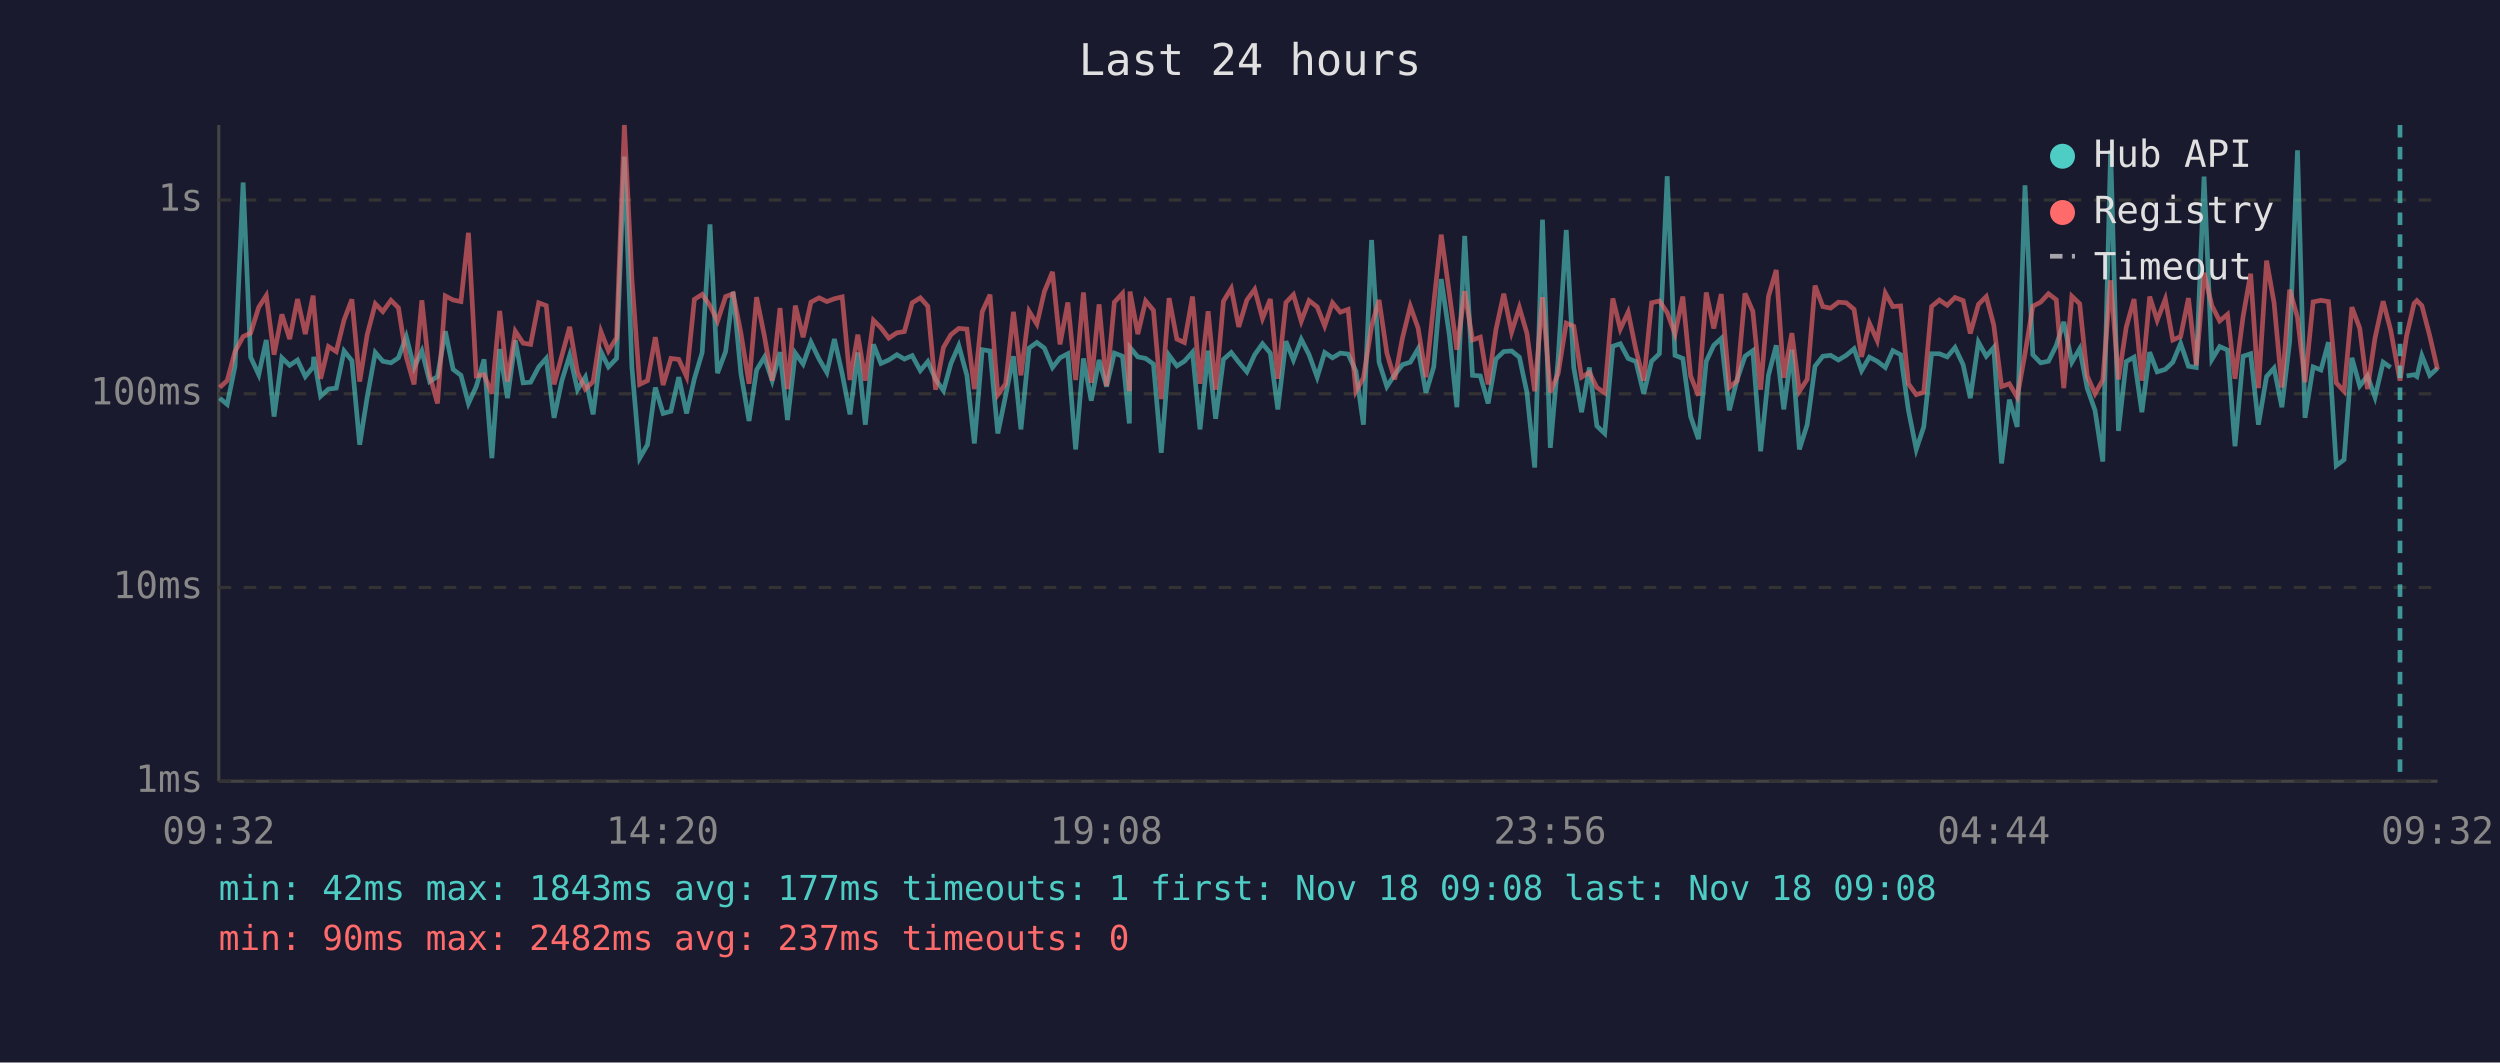
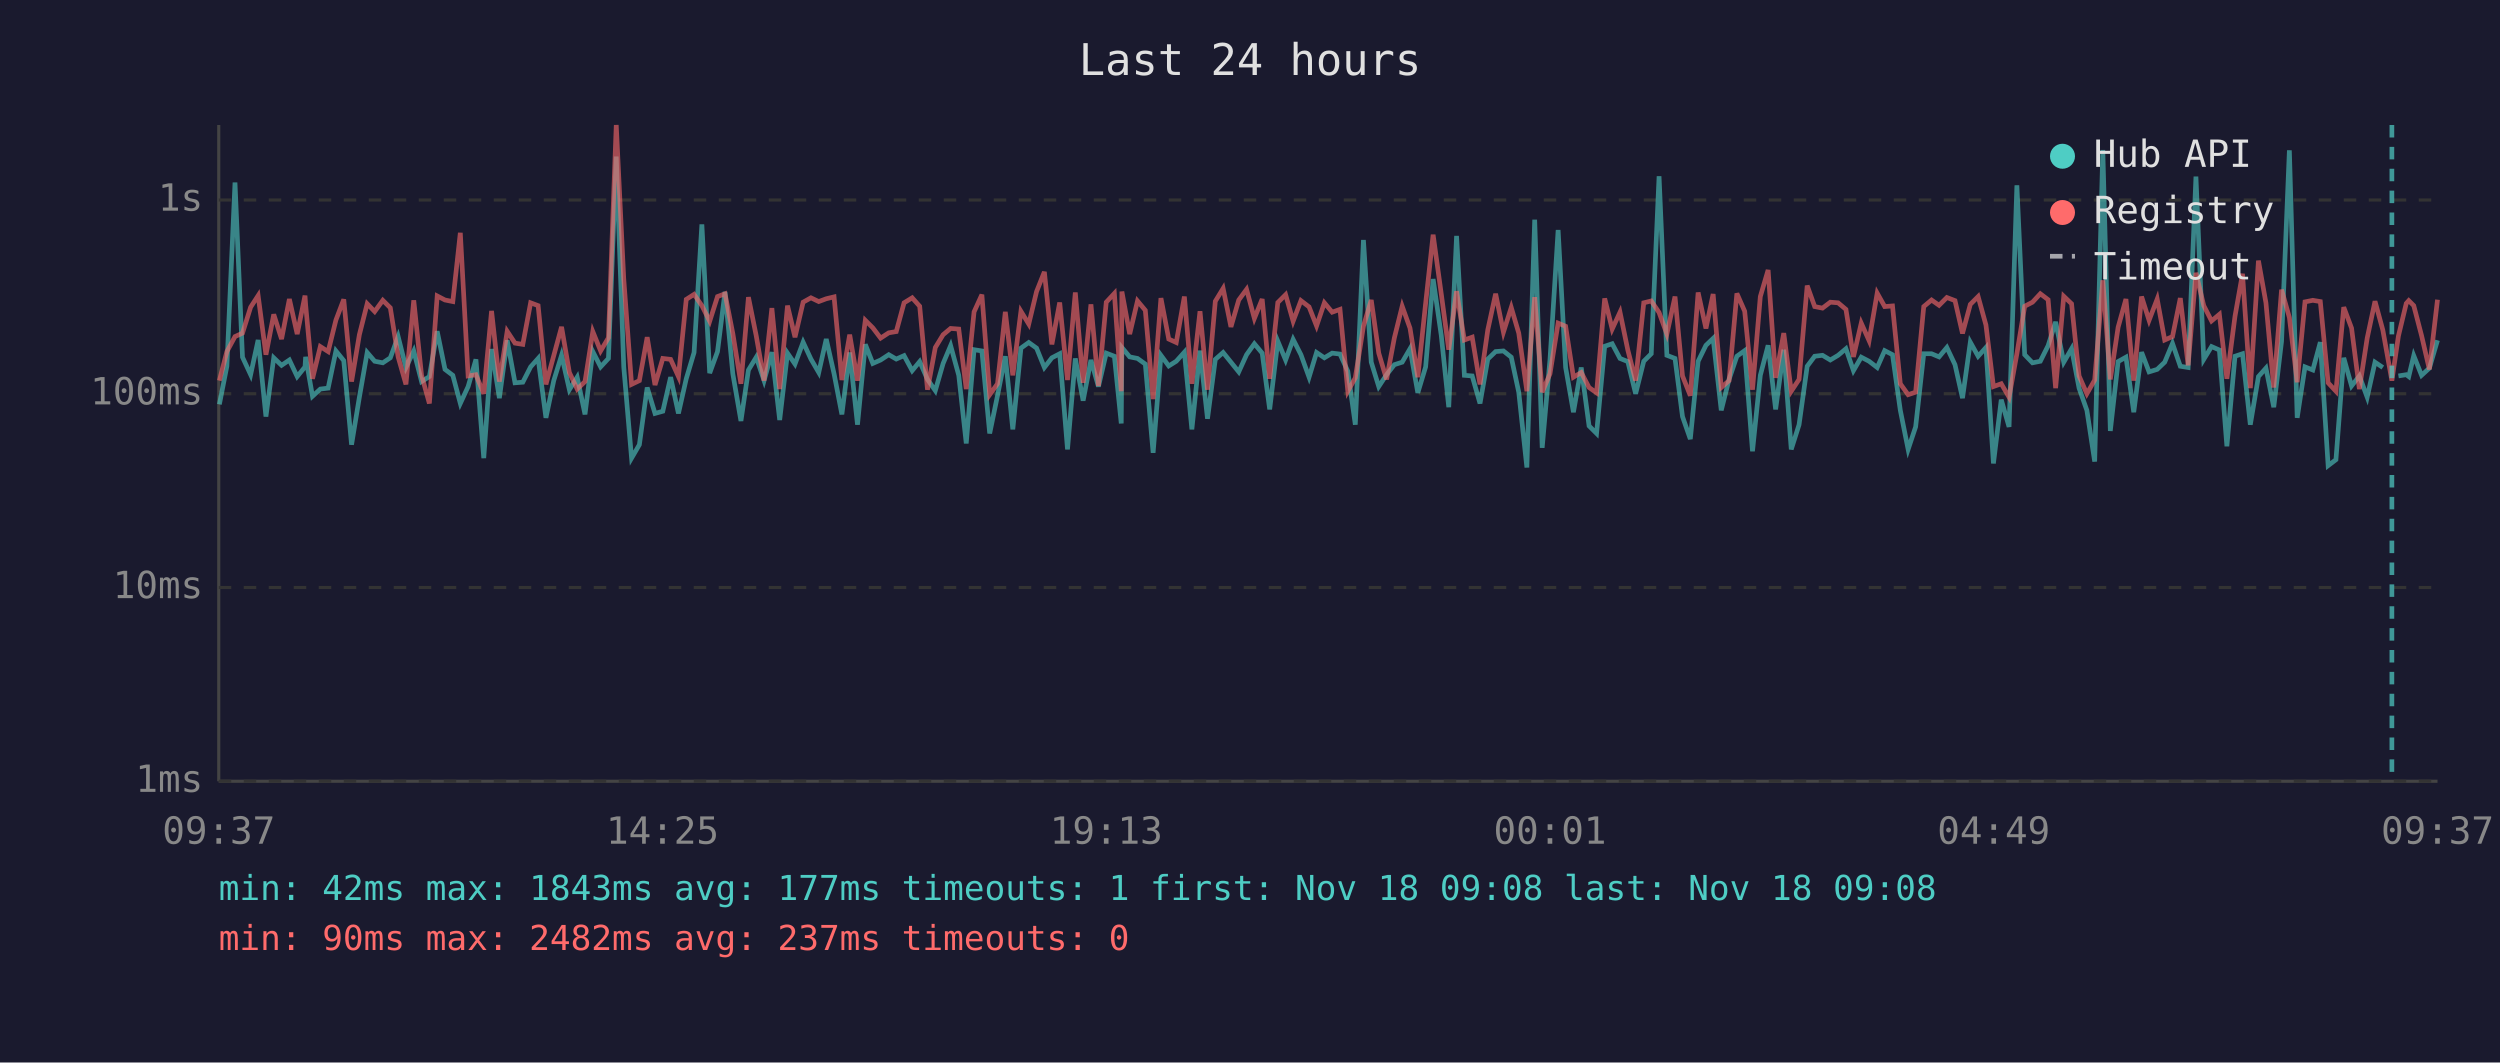
<svg xmlns="http://www.w3.org/2000/svg" viewBox="0 0 800 340" font-family="monospace" font-size="12">
  <rect width="800" height="340" fill="#1a1a2e" />
  <text x="400" y="24" fill="#e0e0e0" font-size="14" text-anchor="middle">Last 24 hours</text>
  <line x1="70" y1="40" x2="70" y2="250" stroke="#444" stroke-width="1" />
  <line x1="70" y1="250" x2="780" y2="250" stroke="#444" stroke-width="1" />
  <line x1="70" y1="250" x2="780" y2="250" stroke="#333" stroke-width="1" stroke-dasharray="4" />
  <text x="65" y="250" fill="#888" text-anchor="end" dominant-baseline="middle">1ms</text>
  <line x1="70" y1="188" x2="780" y2="188" stroke="#333" stroke-width="1" stroke-dasharray="4" />
  <text x="65" y="188" fill="#888" text-anchor="end" dominant-baseline="middle">10ms</text>
  <line x1="70" y1="126" x2="780" y2="126" stroke="#333" stroke-width="1" stroke-dasharray="4" />
  <text x="65" y="126" fill="#888" text-anchor="end" dominant-baseline="middle">100ms</text>
  <line x1="70" y1="64" x2="780" y2="64" stroke="#333" stroke-width="1" stroke-dasharray="4" />
  <text x="65" y="64" fill="#888" text-anchor="end" dominant-baseline="middle">1s</text>
-   <text x="70" y="270" fill="#888" text-anchor="middle">09:32</text>
-   <text x="212" y="270" fill="#888" text-anchor="middle">14:20</text>
-   <text x="354" y="270" fill="#888" text-anchor="middle">19:08</text>
-   <text x="496" y="270" fill="#888" text-anchor="middle">23:56</text>
-   <text x="638" y="270" fill="#888" text-anchor="middle">04:44</text>
-   <text x="780" y="270" fill="#888" text-anchor="middle">09:32</text>
-   <polyline points="70.3,127.4 72.7,129.4 75.2,117.2 77.8,58.4 80.2,114.3 82.8,119.9 85.2,108.8 87.7,133.3 90.2,114.5 92.7,116.9 95.2,115.2 97.7,120.5 100.2,117.4 100.4,114.2 102.6,126.8 105.1,124.5 107.6,124.2 110.1,112.3 112.6,115.4 115.1,142.3 117.5,127.1 120.1,112.8 122.5,115.6 125.1,116.1 127.5,114.5 130.0,107.7 132.5,117.6 135.0,112.3 137.5,122.1 140.0,120.5 142.5,106.0 145.0,118.2 147.5,120.1 149.9,129.1 152.4,123.7 154.9,115.0 157.4,146.6 159.9,111.7 162.4,127.4 164.9,108.9 167.4,122.5 169.8,122.3 172.4,117.4 174.8,114.7 177.3,133.7 179.8,121.8 182.3,113.7 184.8,124.7 187.3,120.7 189.8,132.6 192.3,112.5 194.7,117.4 197.3,114.7 199.8,50.1 202.2,117.4 204.7,146.6 207.2,142.3 209.7,124.0 212.2,132.3 214.7,131.6 217.2,120.7 219.7,132.3 222.2,121.2 224.7,112.8 227.2,71.8 229.6,119.4 232.2,112.5 234.6,93.4 237.1,119.6 239.7,134.7 242.1,118.4 244.6,114.3 247.1,121.8 249.6,112.7 252.0,134.4 254.5,113.0 257.0,116.5 259.5,109.5 262.1,114.9 264.6,119.2 267.0,108.5 269.5,119.6 272.0,132.6 274.5,112.8 276.9,135.9 279.5,110.2 281.9,116.3 284.4,115.2 287.0,113.5 289.4,114.9 291.9,113.8 294.5,118.6 296.9,115.7 299.4,121.4 301.9,125.0 304.3,116.3 306.8,110.6 309.4,120.1 311.8,141.9 314.3,111.9 316.8,112.3 319.3,138.7 321.8,126.6 324.3,114.0 326.7,137.4 329.3,111.4 331.8,109.6 334.2,111.4 336.8,117.6 339.2,114.5 341.7,113.2 344.2,143.8 346.7,114.7 349.2,128.2 351.7,115.2 354.1,123.7 356.6,113.0 359.2,114.0 361.4,135.5 361.6,111.2 364.1,114.2 366.6,114.7 369.1,116.5 371.6,144.9 374.1,113.7 376.6,117.1 379.0,115.6 381.6,112.7 384.0,137.4 386.6,112.2 389.0,134.0 391.5,115.0 394.0,112.8 396.4,115.9 399.0,119.0 401.5,113.5 404.0,110.0 406.5,113.0 408.9,131.0 411.5,109.2 413.9,115.2 416.4,108.6 418.9,113.5 421.5,120.7 423.9,112.8 426.4,114.5 428.9,113.0 431.4,113.3 433.9,118.8 436.3,135.9 438.9,76.8 441.3,115.9 443.8,123.7 446.3,119.9 448.8,116.7 451.3,115.9 453.8,111.6 456.3,125.7 458.8,117.4 461.2,89.3 463.8,107.3 466.2,130.3 468.7,75.5 471.2,120.1 473.7,120.3 476.2,129.1 478.7,114.9 481.2,112.5 483.7,112.3 486.2,114.3 488.6,125.5 491.1,149.6 493.6,70.3 496.1,143.3 498.6,115.0 501.2,73.6 503.6,117.6 506.1,131.9 508.6,117.6 511.0,136.3 513.5,138.7 516.1,110.8 518.5,110.0 521.0,114.7 523.5,115.7 526.0,126.0 528.5,115.6 531.0,113.2 533.5,56.4 536.0,113.7 538.5,114.7 541.0,133.3 543.5,140.5 546.0,115.6 548.4,110.5 550.8,108.3 553.4,131.3 555.9,121.4 558.4,114.0 560.9,112.2 563.4,144.4 565.9,120.1 568.4,110.5 570.8,131.0 573.4,111.9 575.8,143.8 578.3,135.9 580.8,117.2 583.3,114.0 585.8,113.7 588.3,115.2 590.8,113.7 593.3,111.6 595.7,118.6 598.2,114.3 600.7,115.6 603.3,117.6 605.7,112.2 608.2,113.5 610.7,131.3 613.2,143.8 615.6,136.6 618.1,113.2 620.6,113.2 623.1,114.2 625.6,111.2 628.2,116.7 630.5,127.4 633.1,109.5 635.6,114.0 638.0,111.2 640.5,148.3 643.0,127.9 645.5,136.6 648.0,59.3 650.5,113.5 653.0,116.1 655.5,115.6 658.0,110.6 660.4,103.0 663.0,115.9 665.5,111.6 667.9,124.2 670.4,131.3 672.9,147.7 675.4,48.0 677.9,137.9 680.4,115.7 682.9,114.3 685.4,131.9 687.9,112.7 690.3,119.0 692.9,118.2 695.3,115.9 697.8,109.9 700.3,117.2 702.8,117.6 705.3,56.5 707.8,115.0 710.3,110.9 712.8,112.0 715.2,142.8 717.8,114.0 720.2,113.2 722.7,135.9 725.3,120.5 727.7,117.8 730.2,130.3 732.7,109.2 735.2,48.1 737.6,133.7 740.2,117.4 742.7,118.4 745.1,109.5 747.6,149.0 750.1,147.1 752.6,114.5 755.1,123.5 757.6,120.3 760.0,127.1 762.6,115.9 765.0,117.6" fill="none" stroke="#4ecdc4" stroke-width="1.5" opacity="0.6" />
-   <polyline points="770.1,120.3 772.5,119.9 773.4,120.5 775.0,113.8 777.5,120.1 780.0,117.8" fill="none" stroke="#4ecdc4" stroke-width="1.5" opacity="0.6" />
-   <polyline points="70.3,124.0 72.7,121.8 75.2,112.5 77.8,107.7 80.2,106.6 82.8,98.3 85.2,94.6 87.7,113.5 90.2,100.6 92.7,108.5 95.2,95.7 97.7,106.9 100.2,94.6 100.4,97.5 102.6,121.2 105.1,110.9 107.6,112.5 110.1,102.4 112.6,95.8 115.1,122.1 117.5,107.1 120.1,97.2 122.5,99.7 125.1,96.1 127.5,98.5 130.0,114.2 132.5,123.0 135.0,96.1 137.5,120.1 140.0,129.1 142.5,94.7 145.0,96.0 147.5,96.5 149.9,74.5 152.4,120.3 154.9,119.9 157.4,126.0 159.9,99.5 162.4,122.1 164.9,106.0 167.4,109.8 169.8,110.2 172.4,96.9 174.8,97.8 177.3,123.0 179.8,113.8 182.3,104.6 184.8,119.2 187.3,124.5 189.8,122.1 192.3,106.1 194.7,112.3 197.3,108.1 199.8,40.0 202.2,89.2 204.7,123.0 207.2,121.8 209.7,107.9 212.2,123.2 214.7,114.7 217.2,115.0 219.7,120.5 222.2,95.8 224.7,94.2 227.2,97.8 229.6,102.8 232.2,94.9 234.6,94.0 237.1,106.7 239.7,122.8 242.1,95.1 244.6,107.5 247.1,121.8 249.6,98.6 252.0,124.5 254.5,97.8 257.0,107.9 259.5,96.7 262.1,95.3 264.6,96.5 267.0,95.6 269.5,95.0 272.0,121.6 274.5,107.1 276.9,121.8 279.5,102.5 281.9,104.9 284.4,108.2 287.0,106.5 289.4,106.1 291.9,96.9 294.5,95.3 296.9,98.0 299.4,124.7 301.9,111.2 304.3,107.1 306.8,105.1 309.4,105.3 311.8,124.5 314.3,99.8 316.8,94.3 319.3,126.3 321.8,122.8 324.3,99.8 326.7,120.1 329.3,99.6 331.8,103.7 334.2,93.3 336.8,87.0 339.2,110.2 341.7,96.8 344.2,121.6 346.7,93.6 349.2,122.5 351.7,97.4 354.1,123.5 356.6,96.7 359.2,93.9 361.4,125.2 361.6,93.3 364.1,106.9 366.6,96.3 369.1,99.3 371.6,127.7 374.1,95.4 376.6,108.5 379.0,109.6 381.6,94.9 384.0,122.8 386.6,99.6 389.0,124.7 391.5,96.4 394.0,92.3 396.4,104.6 399.0,96.0 401.5,92.6 404.0,101.9 406.5,95.7 408.9,121.2 411.5,96.8 413.9,94.3 416.4,102.8 418.9,96.2 421.5,98.2 423.9,104.3 426.4,96.9 428.9,99.9 431.4,99.0 433.9,125.2 436.3,120.9 438.9,104.4 441.3,96.0 443.8,113.0 446.3,121.4 448.8,108.1 451.3,98.0 453.8,105.0 456.3,120.7 458.8,97.1 461.2,75.1 463.8,94.0 466.2,111.9 468.7,93.2 471.2,108.8 473.7,107.9 476.2,123.0 478.7,105.5 481.2,94.0 483.7,106.3 486.2,98.4 488.6,106.6 491.1,125.2 493.6,95.1 496.1,125.5 498.6,119.6 501.2,103.4 503.6,104.4 506.1,120.7 508.6,119.2 511.0,124.0 513.5,125.7 516.1,95.5 518.5,105.3 521.0,99.9 523.5,112.0 526.0,121.8 528.5,96.9 531.0,96.3 533.5,100.0 536.0,106.9 538.5,94.9 541.0,120.3 543.5,126.6 546.0,93.6 548.4,105.1 550.8,94.1 553.4,124.0 555.9,121.8 558.4,93.9 560.9,99.6 563.4,124.7 565.9,94.9 568.4,86.4 570.8,120.9 573.4,106.6 575.8,125.2 578.3,121.4 580.8,91.4 583.3,98.1 585.8,98.6 588.3,96.7 590.8,96.9 593.3,99.0 595.7,114.2 598.2,103.4 600.7,109.0 603.3,93.8 605.7,98.1 608.2,97.9 610.7,122.8 613.2,126.3 615.6,125.5 618.1,98.1 620.6,96.0 623.1,97.7 625.6,95.2 628.2,96.2 630.5,106.7 633.1,97.4 635.6,94.9 638.0,104.0 640.5,123.7 643.0,122.8 645.5,127.1 648.0,113.2 650.5,98.0 653.0,96.7 655.5,94.0 658.0,95.9 660.4,124.2 663.0,94.8 665.5,97.2 667.9,120.3 670.4,126.0 672.9,121.6 675.4,89.7 677.9,121.4 680.4,104.7 682.9,95.7 685.4,121.8 687.9,94.9 690.3,102.5 692.9,95.7 695.3,108.8 697.8,107.7 700.3,95.4 702.8,116.9 705.3,87.3 707.8,97.8 710.3,102.7 712.8,100.6 715.2,121.2 717.8,101.2 720.2,87.6 722.7,124.2 725.3,83.4 727.7,96.9 730.2,124.0 732.7,92.7 735.2,101.6 737.6,122.3 740.2,96.6 742.7,96.1 745.1,96.5 747.6,122.5 750.1,125.2 752.6,98.3 755.1,105.0 757.6,124.5 760.0,108.2 762.6,96.4 765.0,105.6 768.0,121.8 770.1,107.5 772.5,97.1 773.4,96.2 775.0,97.8 777.5,107.4 780.0,118.2" fill="none" stroke="#ff6b6b" stroke-width="1.5" opacity="0.6" />
-   <line x1="768.0" y1="40" x2="768.0" y2="250" stroke="#4ecdc4" stroke-width="1.5" stroke-dasharray="4,3" opacity="0.7" />
+   <text x="70" y="270" fill="#888" text-anchor="middle">09:37</text>
+   <text x="212" y="270" fill="#888" text-anchor="middle">14:25</text>
+   <text x="354" y="270" fill="#888" text-anchor="middle">19:13</text>
+   <text x="496" y="270" fill="#888" text-anchor="middle">00:01</text>
+   <text x="638" y="270" fill="#888" text-anchor="middle">04:49</text>
+   <text x="780" y="270" fill="#888" text-anchor="middle">09:37</text>
+   <polyline points="70.2,129.4 72.6,117.2 75.2,58.4 77.6,114.3 80.2,119.9 82.6,108.8 85.1,133.3 87.6,114.5 90.1,116.9 92.6,115.2 95.1,120.5 97.6,117.4 97.8,114.2 100.0,126.8 102.5,124.5 105.0,124.2 107.5,112.3 110.0,115.4 112.5,142.3 115.0,127.1 117.5,112.8 119.9,115.6 122.5,116.1 124.9,114.5 127.4,107.7 129.9,117.6 132.4,112.3 134.9,122.1 137.4,120.5 139.9,106.0 142.4,118.2 144.9,120.1 147.3,129.1 149.8,123.7 152.3,115.0 154.8,146.6 157.3,111.7 159.8,127.4 162.3,108.9 164.8,122.5 167.3,122.3 169.8,117.4 172.2,114.7 174.7,133.7 177.2,121.8 179.7,113.7 182.2,124.7 184.7,120.7 187.2,132.6 189.7,112.5 192.2,117.4 194.7,114.7 197.2,50.1 199.6,117.4 202.1,146.6 204.6,142.3 207.1,124.0 209.6,132.3 212.1,131.6 214.6,120.7 217.1,132.3 219.6,121.2 222.1,112.8 224.6,71.8 227.1,119.4 229.6,112.5 232.0,93.4 234.5,119.6 237.1,134.7 239.5,118.4 242.0,114.3 244.5,121.8 247.0,112.7 249.5,134.4 252.0,113.0 254.4,116.5 257.0,109.5 259.5,114.9 262.0,119.2 264.4,108.5 266.9,119.6 269.4,132.6 271.9,112.8 274.4,135.9 276.9,110.2 279.3,116.3 281.8,115.2 284.4,113.5 286.8,114.9 289.3,113.8 291.9,118.6 294.3,115.7 296.8,121.4 299.3,125.0 301.8,116.3 304.2,110.6 306.8,120.1 309.2,141.9 311.7,111.9 314.2,112.3 316.7,138.7 319.2,126.6 321.7,114.0 324.1,137.4 326.7,111.4 329.2,109.6 331.7,111.4 334.2,117.6 336.6,114.5 339.1,113.2 341.6,143.8 344.1,114.7 346.6,128.2 349.1,115.2 351.5,123.7 354.0,113.0 356.6,114.0 358.8,135.5 359.0,111.2 361.5,114.2 364.0,114.7 366.5,116.5 369.0,144.9 371.5,113.7 374.0,117.1 376.4,115.6 379.0,112.7 381.4,137.4 384.0,112.2 386.4,134.0 388.9,115.0 391.4,112.8 393.9,115.9 396.4,119.0 398.9,113.5 401.4,110.0 403.9,113.0 406.3,131.0 408.9,109.2 411.4,115.2 413.8,108.6 416.3,113.5 418.9,120.7 421.3,112.8 423.8,114.5 426.3,113.0 428.8,113.3 431.3,118.8 433.7,135.9 436.3,76.8 438.8,115.9 441.2,123.7 443.7,119.9 446.2,116.7 448.7,115.9 451.2,111.6 453.7,125.7 456.2,117.4 458.6,89.3 461.2,107.3 463.6,130.3 466.1,75.5 468.6,120.1 471.1,120.3 473.6,129.1 476.1,114.9 478.6,112.5 481.1,112.3 483.6,114.3 486.0,125.5 488.6,149.6 491.1,70.3 493.5,143.3 496.0,115.0 498.6,73.6 501.0,117.6 503.5,131.9 506.0,117.6 508.5,136.3 510.9,138.7 513.5,110.8 515.9,110.0 518.4,114.7 520.9,115.7 523.4,126.0 526.0,115.6 528.4,113.2 530.9,56.4 533.4,113.7 536.0,114.7 538.4,133.3 540.9,140.5 543.4,115.6 545.9,110.5 548.2,108.3 550.8,131.3 553.3,121.4 555.8,114.0 558.3,112.2 560.8,144.4 563.3,120.1 565.8,110.5 568.2,131.0 570.8,111.9 573.2,143.8 575.7,135.9 578.3,117.2 580.7,114.0 583.2,113.7 585.7,115.2 588.2,113.7 590.7,111.6 593.1,118.6 595.6,114.3 598.1,115.6 600.7,117.6 603.1,112.2 605.6,113.5 608.1,131.3 610.6,143.8 613.0,136.6 615.6,113.2 618.1,113.2 620.5,114.2 623.0,111.2 625.6,116.7 628.0,127.4 630.5,109.5 633.0,114.0 635.5,111.2 637.9,148.3 640.4,127.9 642.9,136.6 645.4,59.3 647.9,113.5 650.4,116.1 652.9,115.6 655.4,110.6 657.8,103.0 660.4,115.9 662.9,111.6 665.3,124.2 667.8,131.3 670.3,147.7 672.9,48.0 675.3,137.9 677.8,115.7 680.3,114.3 682.8,131.9 685.3,112.7 687.7,119.0 690.3,118.2 692.7,115.9 695.2,109.9 697.7,117.2 700.2,117.6 702.7,56.5 705.2,115.0 707.7,110.9 710.2,112.0 712.6,142.8 715.2,114.0 717.6,113.2 720.1,135.9 722.7,120.5 725.1,117.8 727.6,130.3 730.1,109.2 732.6,48.1 735.1,133.7 737.6,117.4 740.1,118.4 742.5,109.5 745.0,149.0 747.5,147.1 750.0,114.5 752.5,123.5 755.0,120.3 757.5,127.1 760.0,115.9 762.5,117.6" fill="none" stroke="#4ecdc4" stroke-width="1.5" opacity="0.6" />
+   <polyline points="767.5,120.3 770.0,119.9 770.8,120.5 772.4,113.8 774.9,120.1 777.4,117.8 780.0,108.9" fill="none" stroke="#4ecdc4" stroke-width="1.5" opacity="0.6" />
+   <polyline points="70.2,121.8 72.6,112.5 75.2,107.7 77.6,106.6 80.2,98.3 82.6,94.6 85.1,113.5 87.6,100.6 90.1,108.5 92.6,95.7 95.1,106.9 97.6,94.6 97.8,97.5 100.0,121.2 102.5,110.9 105.0,112.5 107.5,102.4 110.0,95.8 112.5,122.1 115.0,107.1 117.5,97.2 119.9,99.7 122.5,96.1 124.9,98.5 127.4,114.2 129.9,123.0 132.4,96.1 134.9,120.1 137.4,129.1 139.9,94.7 142.4,96.0 144.9,96.5 147.3,74.5 149.8,120.3 152.3,119.9 154.8,126.0 157.3,99.5 159.8,122.1 162.3,106.0 164.8,109.8 167.3,110.2 169.8,96.9 172.2,97.8 174.7,123.0 177.2,113.8 179.7,104.6 182.2,119.2 184.7,124.5 187.2,122.1 189.7,106.1 192.2,112.3 194.7,108.1 197.2,40.0 199.6,89.2 202.1,123.0 204.6,121.8 207.1,107.9 209.6,123.2 212.1,114.7 214.6,115.0 217.1,120.5 219.6,95.8 222.1,94.2 224.6,97.8 227.1,102.8 229.6,94.9 232.0,94.0 234.5,106.7 237.1,122.8 239.5,95.1 242.0,107.5 244.5,121.8 247.0,98.6 249.5,124.5 252.0,97.8 254.4,107.9 257.0,96.7 259.5,95.3 262.0,96.5 264.4,95.6 266.9,95.0 269.4,121.6 271.9,107.1 274.4,121.8 276.9,102.5 279.3,104.9 281.8,108.2 284.4,106.5 286.8,106.1 289.3,96.9 291.9,95.3 294.3,98.0 296.8,124.7 299.3,111.2 301.8,107.1 304.2,105.1 306.8,105.3 309.2,124.5 311.7,99.8 314.2,94.3 316.7,126.3 319.2,122.8 321.7,99.8 324.1,120.1 326.7,99.6 329.2,103.7 331.7,93.3 334.2,87.0 336.6,110.2 339.1,96.8 341.6,121.6 344.1,93.6 346.6,122.5 349.1,97.4 351.5,123.5 354.0,96.7 356.6,93.9 358.8,125.2 359.0,93.3 361.5,106.9 364.0,96.3 366.5,99.3 369.0,127.7 371.5,95.4 374.0,108.5 376.4,109.6 379.0,94.9 381.4,122.8 384.0,99.6 386.4,124.7 388.9,96.4 391.4,92.3 393.9,104.6 396.4,96.0 398.9,92.6 401.4,101.9 403.9,95.7 406.3,121.2 408.9,96.8 411.4,94.3 413.8,102.8 416.3,96.2 418.9,98.2 421.3,104.3 423.8,96.9 426.3,99.9 428.8,99.0 431.3,125.2 433.7,120.9 436.3,104.4 438.8,96.0 441.2,113.0 443.7,121.4 446.2,108.1 448.7,98.0 451.2,105.0 453.7,120.7 456.2,97.1 458.6,75.1 461.2,94.0 463.6,111.9 466.1,93.2 468.6,108.8 471.1,107.9 473.6,123.0 476.1,105.5 478.6,94.0 481.1,106.3 483.6,98.4 486.0,106.6 488.6,125.2 491.1,95.1 493.5,125.5 496.0,119.6 498.6,103.4 501.0,104.4 503.5,120.7 506.0,119.2 508.5,124.0 510.9,125.7 513.5,95.5 515.9,105.3 518.4,99.9 520.9,112.0 523.4,121.8 526.0,96.9 528.4,96.3 530.9,100.0 533.4,106.9 536.0,94.9 538.4,120.3 540.9,126.6 543.4,93.6 545.9,105.1 548.2,94.1 550.8,124.0 553.3,121.8 555.8,93.9 558.3,99.6 560.8,124.7 563.3,94.9 565.8,86.4 568.2,120.9 570.8,106.6 573.2,125.2 575.7,121.4 578.3,91.4 580.7,98.1 583.2,98.6 585.7,96.7 588.2,96.9 590.7,99.0 593.1,114.2 595.6,103.4 598.1,109.0 600.7,93.8 603.1,98.1 605.6,97.9 608.1,122.8 610.6,126.3 613.0,125.5 615.6,98.1 618.1,96.0 620.5,97.7 623.0,95.2 625.6,96.2 628.0,106.7 630.5,97.4 633.0,94.9 635.5,104.0 637.9,123.7 640.4,122.8 642.9,127.1 645.4,113.2 647.9,98.0 650.4,96.7 652.9,94.0 655.4,95.9 657.8,124.2 660.4,94.8 662.9,97.2 665.3,120.3 667.8,126.0 670.3,121.6 672.9,89.7 675.3,121.4 677.8,104.7 680.3,95.7 682.8,121.8 685.3,94.9 687.7,102.5 690.3,95.7 692.7,108.8 695.2,107.7 697.7,95.4 700.2,116.9 702.7,87.3 705.2,97.8 707.7,102.7 710.2,100.6 712.6,121.2 715.2,101.2 717.6,87.6 720.1,124.2 722.7,83.4 725.1,96.9 727.6,124.0 730.1,92.7 732.6,101.6 735.1,122.3 737.6,96.6 740.1,96.1 742.5,96.5 745.0,122.5 747.5,125.2 750.0,98.3 752.5,105.0 755.0,124.5 757.5,108.2 760.0,96.4 762.5,105.6 765.4,121.8 767.5,107.5 770.0,97.1 770.8,96.2 772.4,97.8 774.9,107.4 777.4,118.2 780.0,95.9" fill="none" stroke="#ff6b6b" stroke-width="1.5" opacity="0.6" />
+   <line x1="765.4" y1="40" x2="765.4" y2="250" stroke="#4ecdc4" stroke-width="1.5" stroke-dasharray="4,3" opacity="0.7" />
  <circle cx="660" cy="50" r="4" fill="#4ecdc4" />
  <text x="670" y="50" fill="#e0e0e0" dominant-baseline="middle">Hub API</text>
  <circle cx="660" cy="68" r="4" fill="#ff6b6b" />
  <text x="670" y="68" fill="#e0e0e0" dominant-baseline="middle">Registry</text>
  <line x1="656" y1="82" x2="664" y2="82" stroke="#e0e0e0" stroke-width="1.5" stroke-dasharray="4,3" opacity="0.7" />
  <text x="670" y="86" fill="#e0e0e0" dominant-baseline="middle">Timeout</text>
  <text x="70" y="288" fill="#4ecdc4" font-size="11">min: 42ms  max: 1843ms  avg: 177ms  timeouts: 1  first: Nov 18 09:08  last: Nov 18 09:08</text>
  <text x="70" y="304" fill="#ff6b6b" font-size="11">min: 90ms  max: 2482ms  avg: 237ms  timeouts: 0</text>
</svg>
